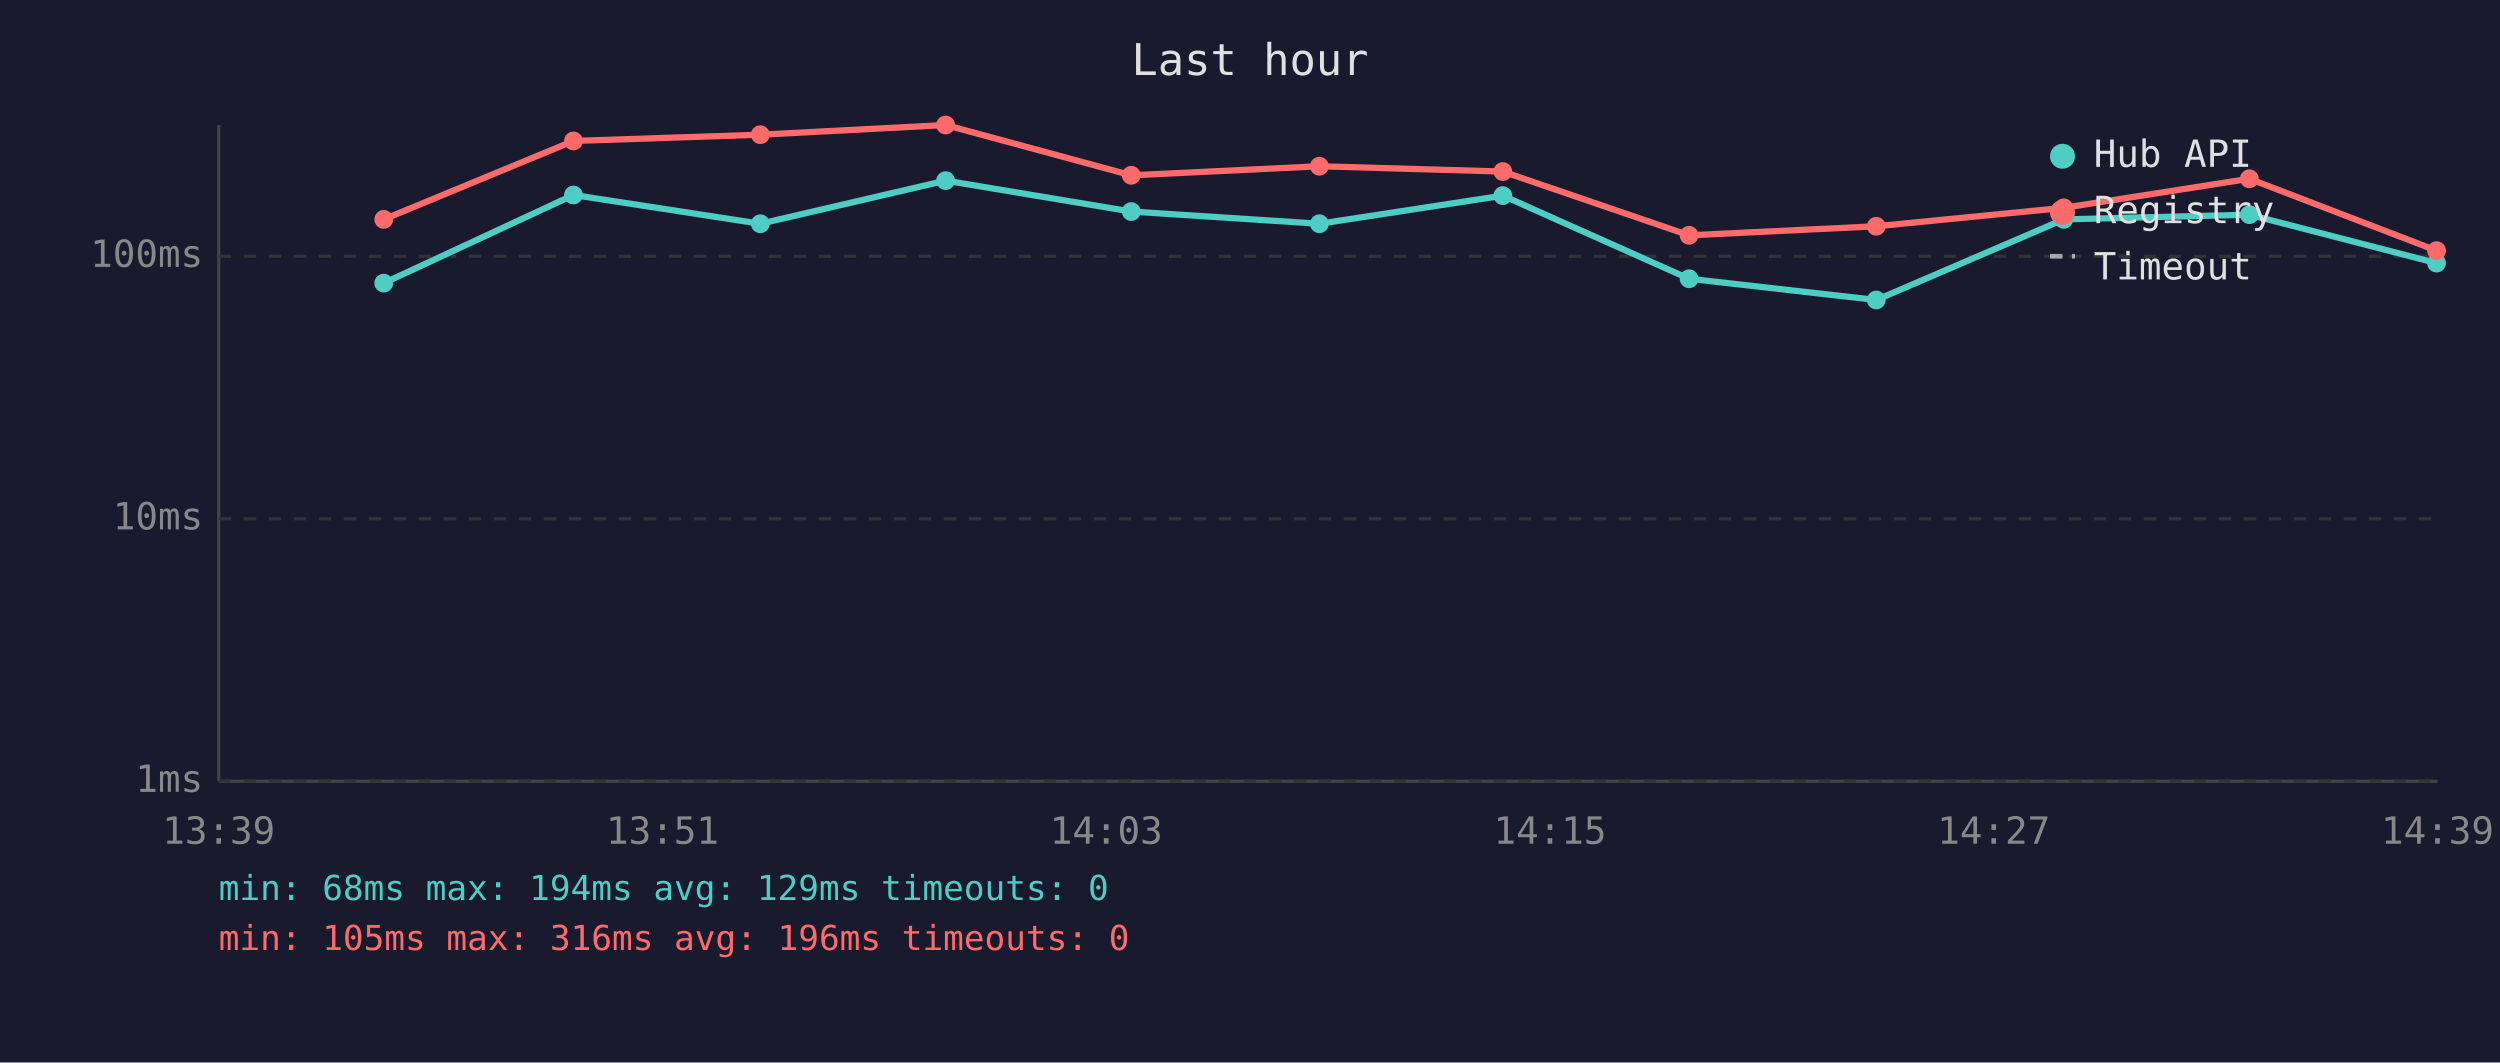
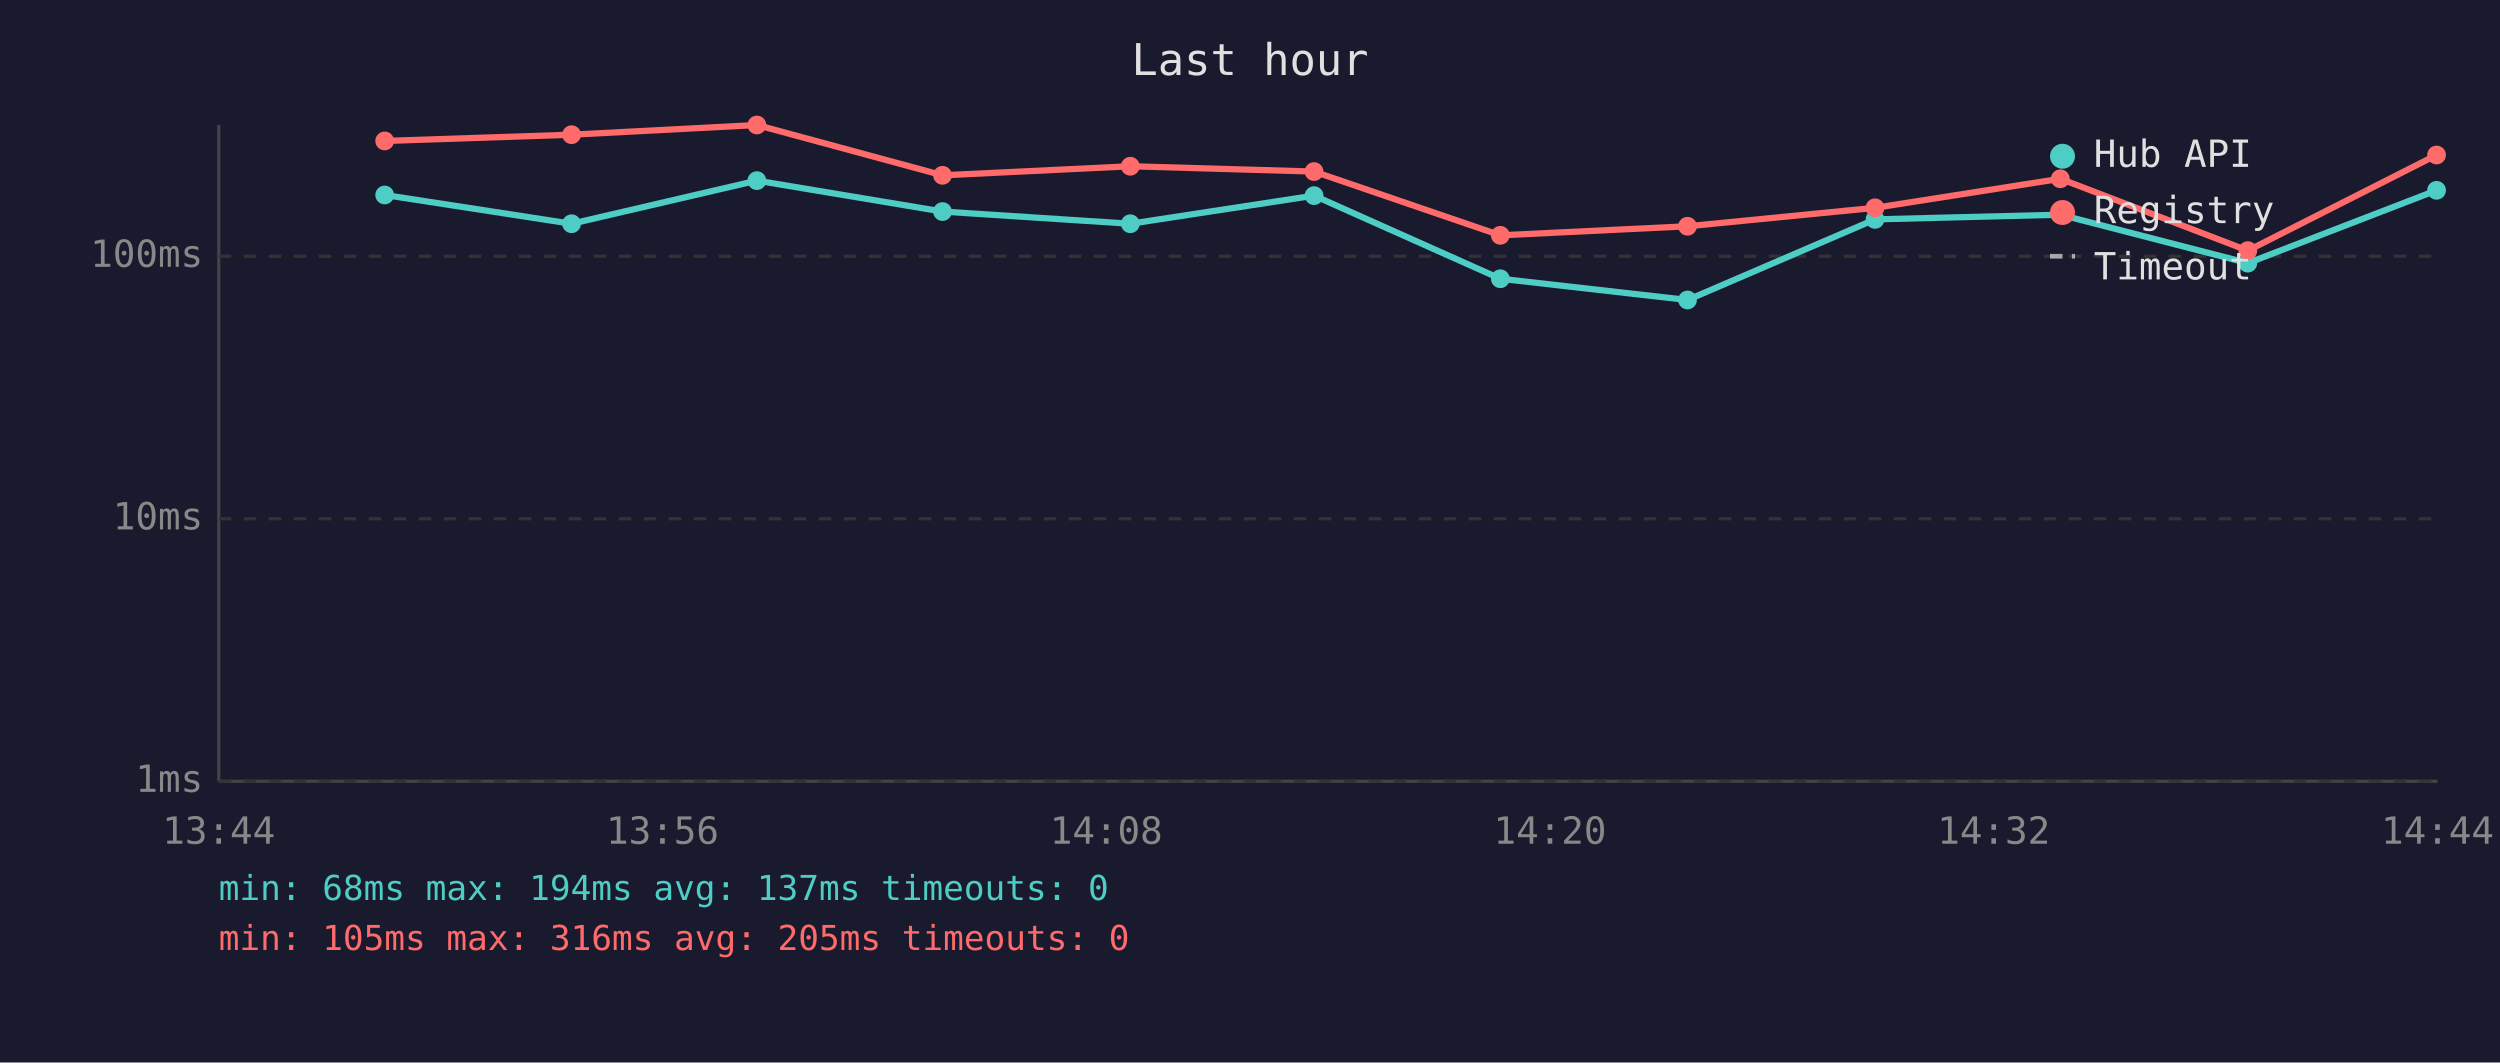
<svg xmlns="http://www.w3.org/2000/svg" viewBox="0 0 800 340" font-family="monospace" font-size="12">
  <rect width="800" height="340" fill="#1a1a2e" />
  <text x="400" y="24" fill="#e0e0e0" font-size="14" text-anchor="middle">Last hour</text>
  <line x1="70" y1="40" x2="70" y2="250" stroke="#444" stroke-width="1" />
  <line x1="70" y1="250" x2="780" y2="250" stroke="#444" stroke-width="1" />
  <line x1="70" y1="250" x2="780" y2="250" stroke="#333" stroke-width="1" stroke-dasharray="4" />
  <text x="65" y="250" fill="#888" text-anchor="end" dominant-baseline="middle">1ms</text>
  <line x1="70" y1="166" x2="780" y2="166" stroke="#333" stroke-width="1" stroke-dasharray="4" />
  <text x="65" y="166" fill="#888" text-anchor="end" dominant-baseline="middle">10ms</text>
  <line x1="70" y1="82" x2="780" y2="82" stroke="#333" stroke-width="1" stroke-dasharray="4" />
  <text x="65" y="82" fill="#888" text-anchor="end" dominant-baseline="middle">100ms</text>
-   <text x="70" y="270" fill="#888" text-anchor="middle">13:39</text>
-   <text x="212" y="270" fill="#888" text-anchor="middle">13:51</text>
-   <text x="354" y="270" fill="#888" text-anchor="middle">14:03</text>
-   <text x="496" y="270" fill="#888" text-anchor="middle">14:15</text>
-   <text x="638" y="270" fill="#888" text-anchor="middle">14:27</text>
-   <text x="780" y="270" fill="#888" text-anchor="middle">14:39</text>
-   <polyline points="122.8,90.6 183.5,62.4 243.3,71.6 302.6,57.8 362.0,67.7 422.2,71.6 480.9,62.6 540.5,89.2 600.4,96.0 660.4,70.2 719.8,68.7 779.7,84.2" fill="none" stroke="#4ecdc4" stroke-width="2" opacity="1" />
-   <circle cx="122.8" cy="90.6" r="3" fill="#4ecdc4" />
-   <circle cx="183.5" cy="62.4" r="3" fill="#4ecdc4" />
-   <circle cx="243.3" cy="71.6" r="3" fill="#4ecdc4" />
-   <circle cx="302.6" cy="57.8" r="3" fill="#4ecdc4" />
-   <circle cx="362.0" cy="67.7" r="3" fill="#4ecdc4" />
-   <circle cx="422.2" cy="71.6" r="3" fill="#4ecdc4" />
-   <circle cx="480.9" cy="62.6" r="3" fill="#4ecdc4" />
-   <circle cx="540.5" cy="89.2" r="3" fill="#4ecdc4" />
-   <circle cx="600.4" cy="96.0" r="3" fill="#4ecdc4" />
-   <circle cx="660.4" cy="70.2" r="3" fill="#4ecdc4" />
-   <circle cx="719.8" cy="68.7" r="3" fill="#4ecdc4" />
-   <circle cx="779.7" cy="84.2" r="3" fill="#4ecdc4" />
-   <polyline points="122.8,70.2 183.5,45.1 243.3,43.1 302.6,40.0 362.0,56.1 422.2,53.2 480.9,54.9 540.5,75.3 600.4,72.4 660.4,66.5 719.8,57.2 779.7,80.2" fill="none" stroke="#ff6b6b" stroke-width="2" opacity="1" />
-   <circle cx="122.8" cy="70.2" r="3" fill="#ff6b6b" />
-   <circle cx="183.5" cy="45.1" r="3" fill="#ff6b6b" />
-   <circle cx="243.3" cy="43.1" r="3" fill="#ff6b6b" />
-   <circle cx="302.6" cy="40.0" r="3" fill="#ff6b6b" />
-   <circle cx="362.0" cy="56.1" r="3" fill="#ff6b6b" />
-   <circle cx="422.2" cy="53.2" r="3" fill="#ff6b6b" />
-   <circle cx="480.9" cy="54.9" r="3" fill="#ff6b6b" />
-   <circle cx="540.5" cy="75.3" r="3" fill="#ff6b6b" />
-   <circle cx="600.4" cy="72.4" r="3" fill="#ff6b6b" />
-   <circle cx="660.4" cy="66.5" r="3" fill="#ff6b6b" />
-   <circle cx="719.8" cy="57.2" r="3" fill="#ff6b6b" />
-   <circle cx="779.7" cy="80.2" r="3" fill="#ff6b6b" />
+   <text x="70" y="270" fill="#888" text-anchor="middle">13:44</text>
+   <text x="212" y="270" fill="#888" text-anchor="middle">13:56</text>
+   <text x="354" y="270" fill="#888" text-anchor="middle">14:08</text>
+   <text x="496" y="270" fill="#888" text-anchor="middle">14:20</text>
+   <text x="638" y="270" fill="#888" text-anchor="middle">14:32</text>
+   <text x="780" y="270" fill="#888" text-anchor="middle">14:44</text>
+   <polyline points="123.1,62.4 182.9,71.6 242.2,57.8 301.6,67.7 361.7,71.6 420.5,62.6 480.1,89.2 540.0,96.0 600.0,70.2 659.3,68.7 719.3,84.2 779.7,60.9" fill="none" stroke="#4ecdc4" stroke-width="2" opacity="1" />
+   <circle cx="123.1" cy="62.4" r="3" fill="#4ecdc4" />
+   <circle cx="182.9" cy="71.6" r="3" fill="#4ecdc4" />
+   <circle cx="242.2" cy="57.8" r="3" fill="#4ecdc4" />
+   <circle cx="301.6" cy="67.7" r="3" fill="#4ecdc4" />
+   <circle cx="361.7" cy="71.6" r="3" fill="#4ecdc4" />
+   <circle cx="420.5" cy="62.6" r="3" fill="#4ecdc4" />
+   <circle cx="480.1" cy="89.2" r="3" fill="#4ecdc4" />
+   <circle cx="540.0" cy="96.0" r="3" fill="#4ecdc4" />
+   <circle cx="600.0" cy="70.2" r="3" fill="#4ecdc4" />
+   <circle cx="659.3" cy="68.7" r="3" fill="#4ecdc4" />
+   <circle cx="719.3" cy="84.2" r="3" fill="#4ecdc4" />
+   <circle cx="779.7" cy="60.9" r="3" fill="#4ecdc4" />
+   <polyline points="123.1,45.1 182.9,43.1 242.2,40.0 301.6,56.1 361.7,53.2 420.5,54.9 480.1,75.3 540.0,72.4 600.0,66.5 659.3,57.2 719.3,80.2 779.7,49.6" fill="none" stroke="#ff6b6b" stroke-width="2" opacity="1" />
+   <circle cx="123.1" cy="45.1" r="3" fill="#ff6b6b" />
+   <circle cx="182.9" cy="43.1" r="3" fill="#ff6b6b" />
+   <circle cx="242.2" cy="40.0" r="3" fill="#ff6b6b" />
+   <circle cx="301.6" cy="56.1" r="3" fill="#ff6b6b" />
+   <circle cx="361.7" cy="53.2" r="3" fill="#ff6b6b" />
+   <circle cx="420.5" cy="54.9" r="3" fill="#ff6b6b" />
+   <circle cx="480.1" cy="75.3" r="3" fill="#ff6b6b" />
+   <circle cx="540.0" cy="72.4" r="3" fill="#ff6b6b" />
+   <circle cx="600.0" cy="66.5" r="3" fill="#ff6b6b" />
+   <circle cx="659.3" cy="57.2" r="3" fill="#ff6b6b" />
+   <circle cx="719.3" cy="80.2" r="3" fill="#ff6b6b" />
+   <circle cx="779.7" cy="49.6" r="3" fill="#ff6b6b" />
  <circle cx="660" cy="50" r="4" fill="#4ecdc4" />
  <text x="670" y="50" fill="#e0e0e0" dominant-baseline="middle">Hub API</text>
  <circle cx="660" cy="68" r="4" fill="#ff6b6b" />
  <text x="670" y="68" fill="#e0e0e0" dominant-baseline="middle">Registry</text>
  <line x1="656" y1="82" x2="664" y2="82" stroke="#e0e0e0" stroke-width="1.5" stroke-dasharray="4,3" opacity="0.7" />
  <text x="670" y="86" fill="#e0e0e0" dominant-baseline="middle">Timeout</text>
-   <text x="70" y="288" fill="#4ecdc4" font-size="11">min: 68ms  max: 194ms  avg: 129ms  timeouts: 0</text>
-   <text x="70" y="304" fill="#ff6b6b" font-size="11">min: 105ms  max: 316ms  avg: 196ms  timeouts: 0</text>
+   <text x="70" y="288" fill="#4ecdc4" font-size="11">min: 68ms  max: 194ms  avg: 137ms  timeouts: 0</text>
+   <text x="70" y="304" fill="#ff6b6b" font-size="11">min: 105ms  max: 316ms  avg: 205ms  timeouts: 0</text>
</svg>
